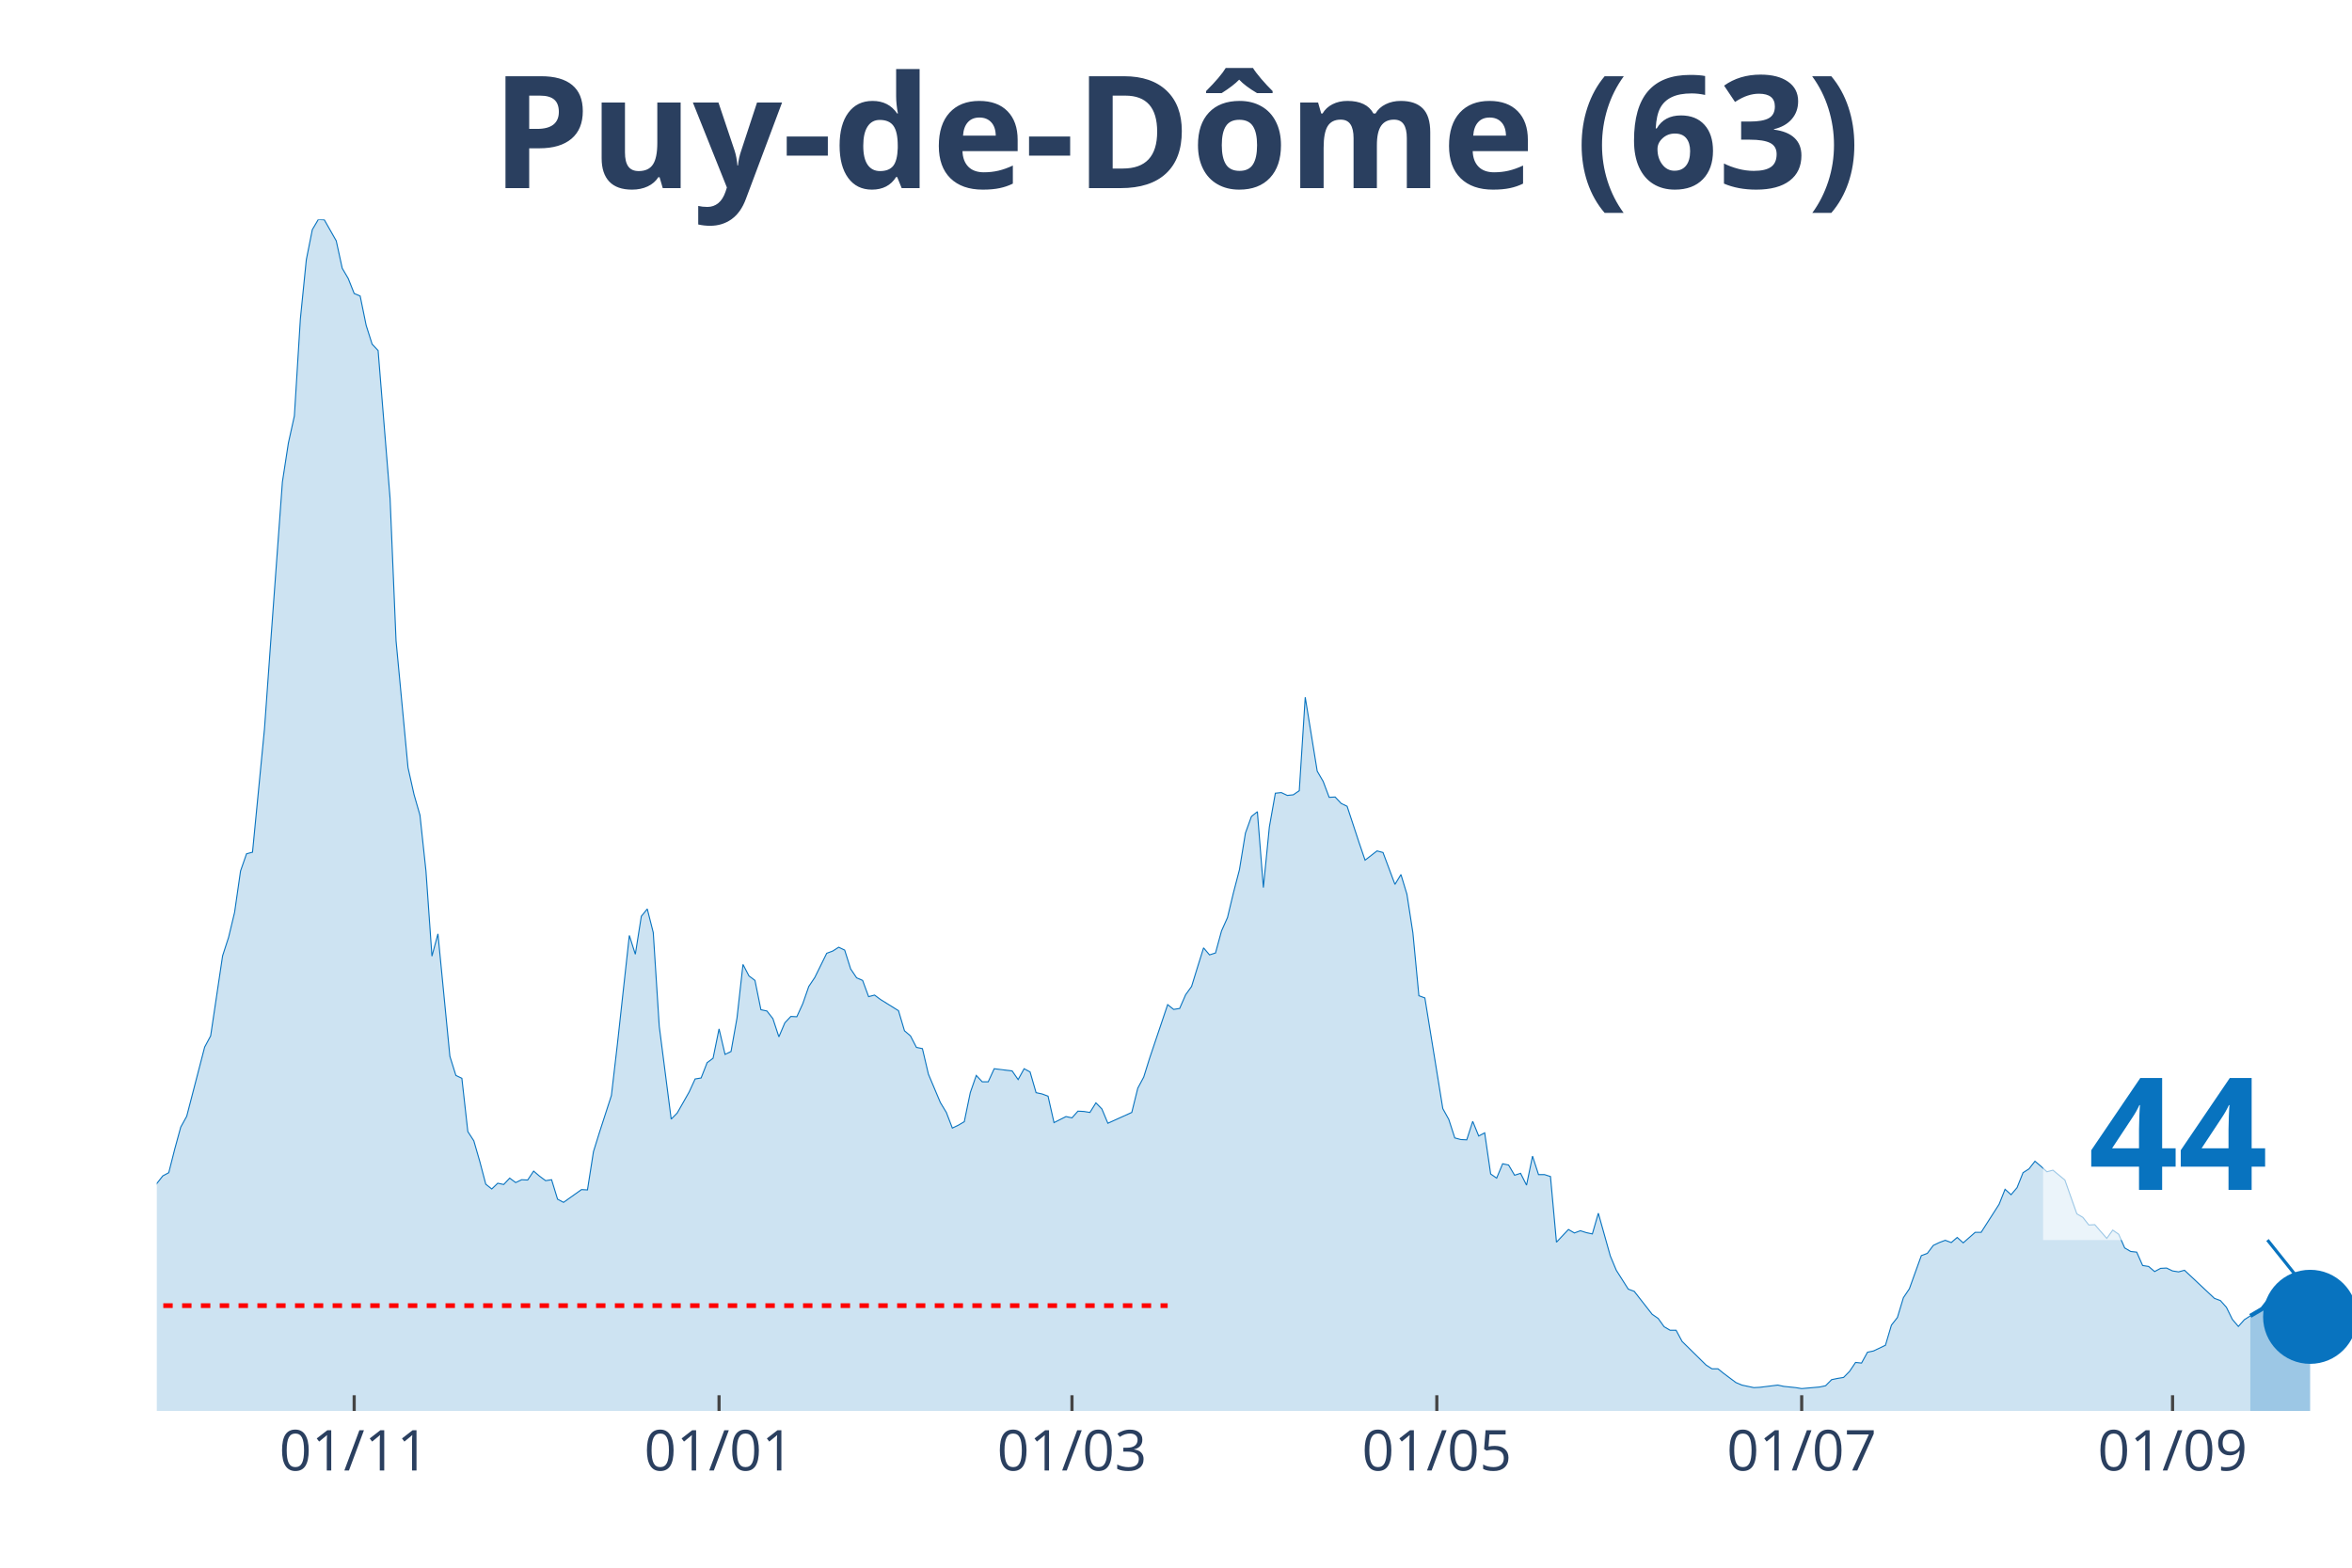
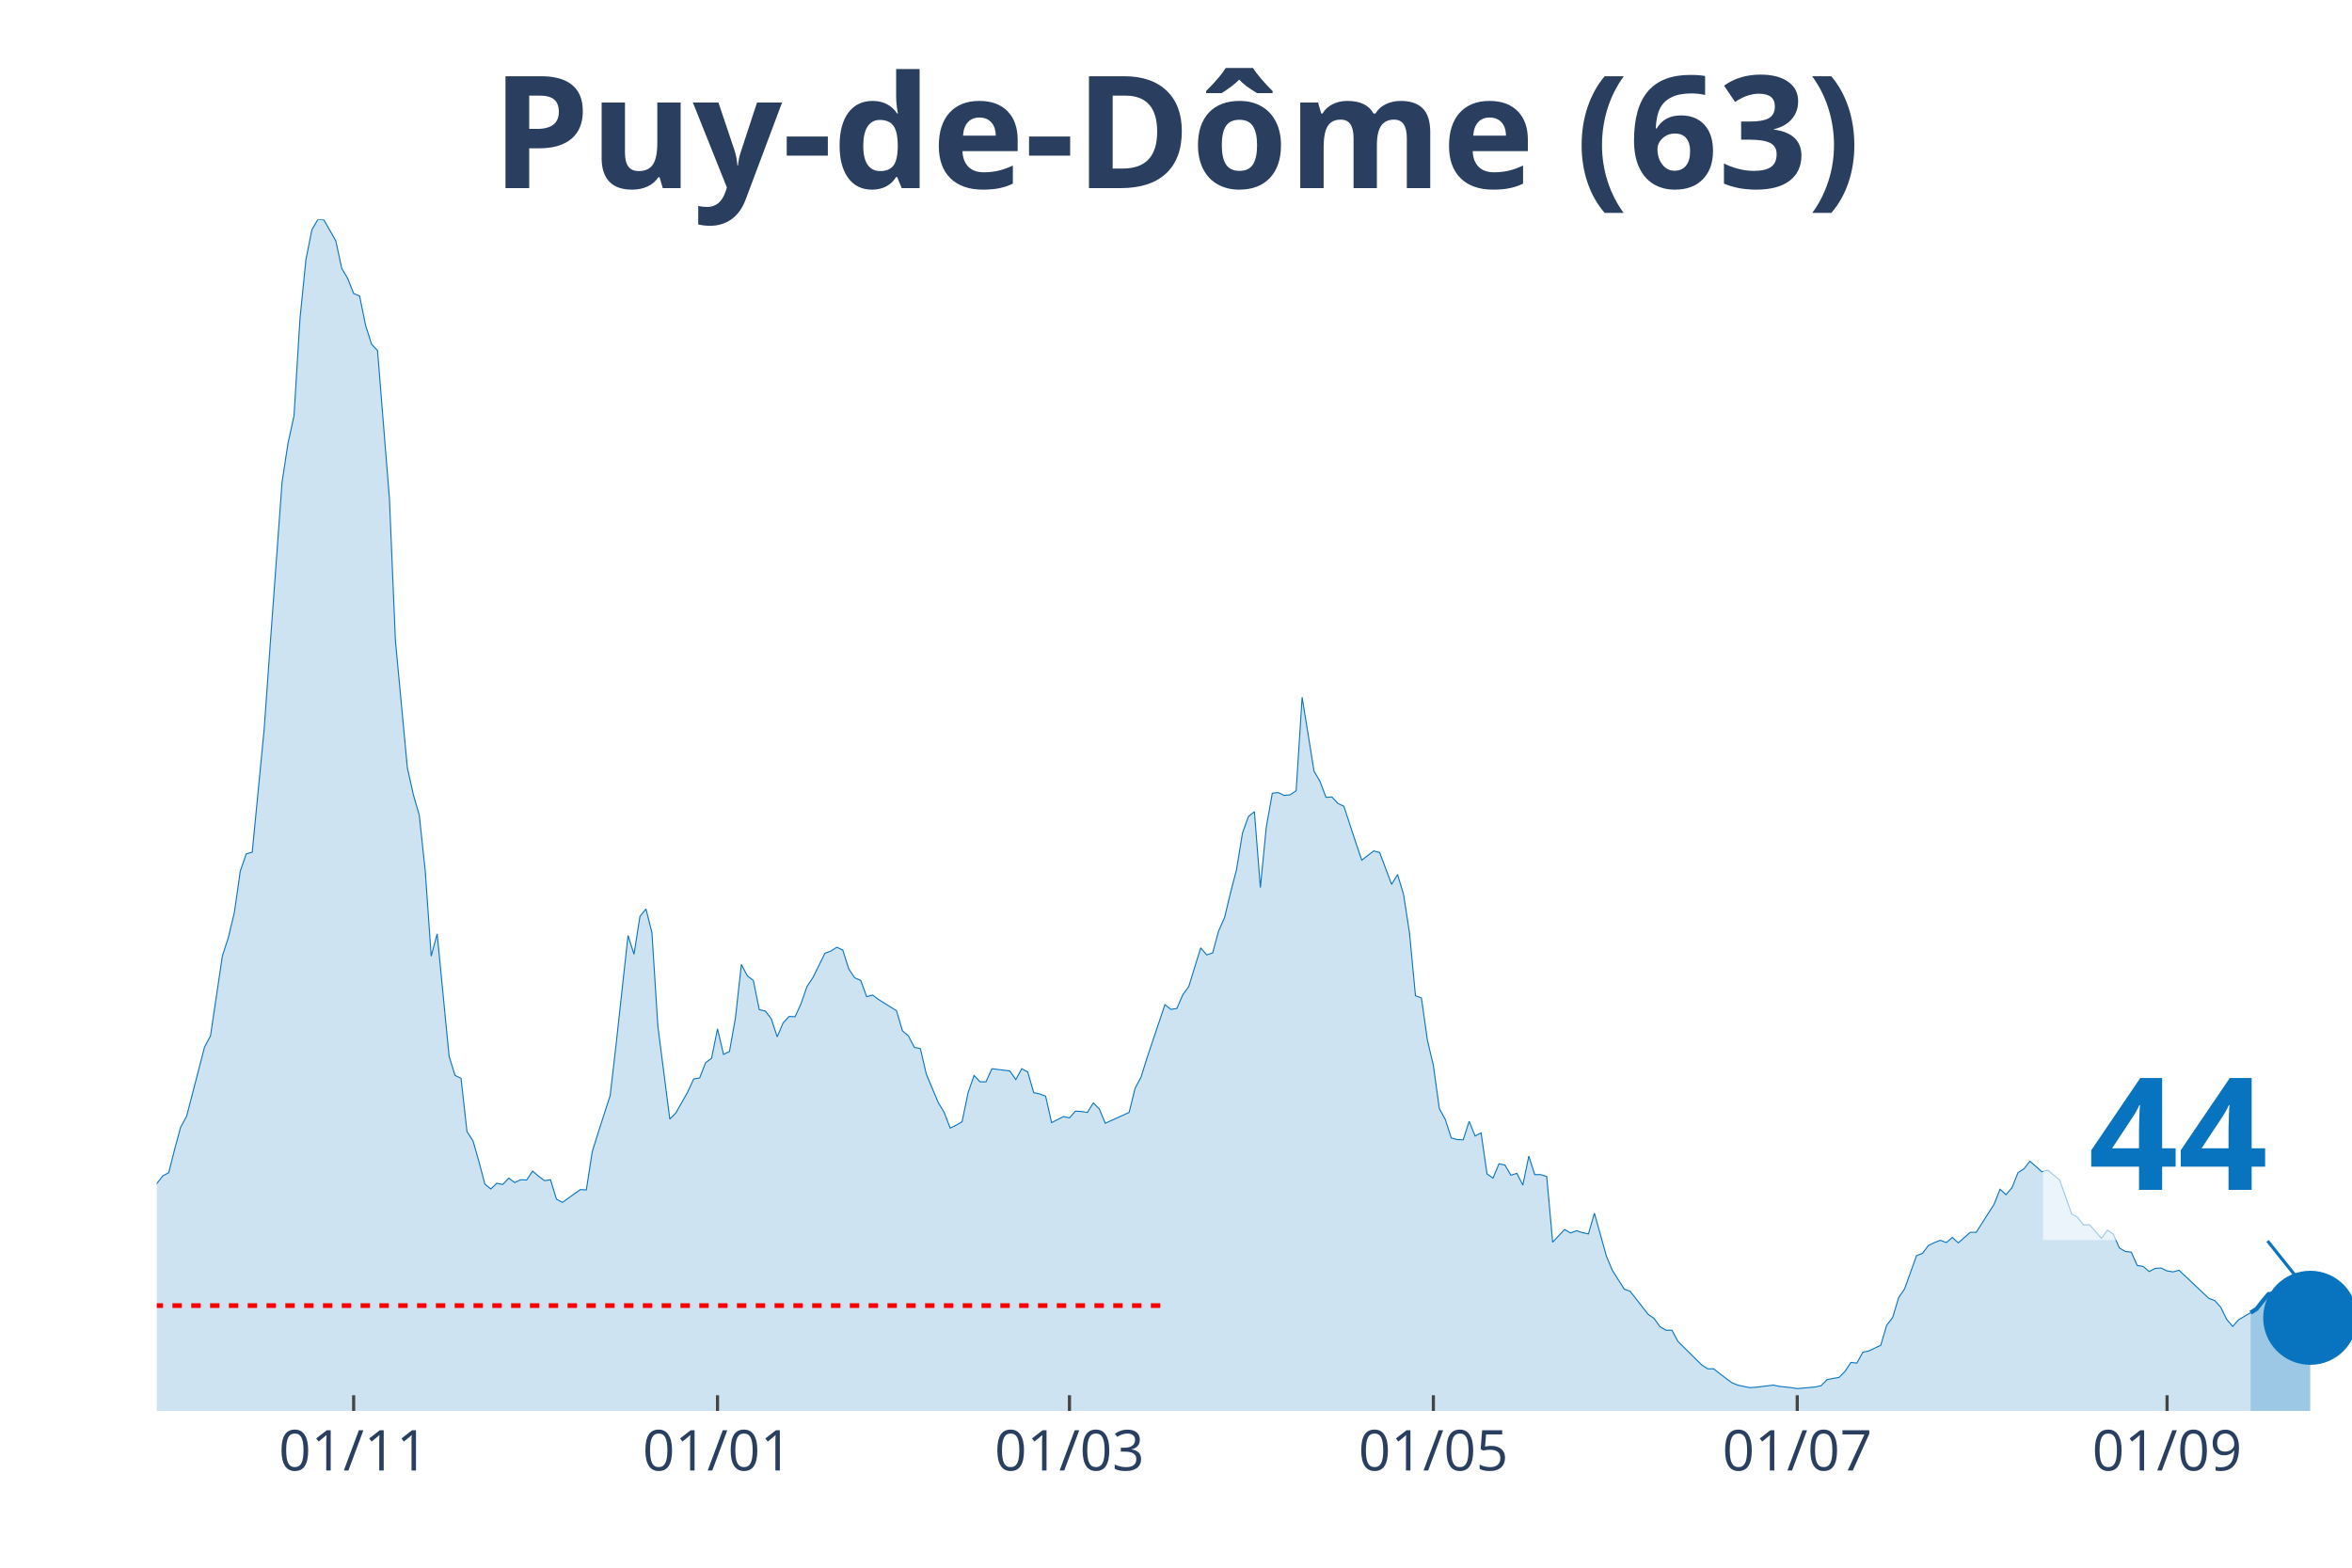
<svg xmlns="http://www.w3.org/2000/svg" class="main-svg" width="1125" height="750" style="" viewBox="0 0 750 500">
  <rect x="0" y="0" width="750" height="500" style="fill: rgb(0, 0, 0); fill-opacity: 0;" />
-   <defs id="defs-f64351">
+   <defs id="defs-160da5">
    <g class="clips">
-       <clipPath id="clipf64351xyplot" class="plotclip">
+       <clipPath id="clip160da5xyplot" class="plotclip">
        <rect width="700" height="380" />
      </clipPath>
-       <clipPath class="axesclip" id="clipf64351x">
+       <clipPath class="axesclip" id="clip160da5x">
        <rect x="50" y="0" width="700" height="500" />
      </clipPath>
-       <clipPath class="axesclip" id="clipf64351y">
+       <clipPath class="axesclip" id="clip160da5y">
        <rect x="0" y="70" width="750" height="380" />
      </clipPath>
-       <clipPath class="axesclip" id="clipf64351xy">
+       <clipPath class="axesclip" id="clip160da5xy">
        <rect x="50" y="70" width="700" height="380" />
      </clipPath>
    </g>
    <g class="gradients" />
  </defs>
  <g class="bglayer">
    <rect class="bg" x="50" y="70" width="700" height="380" style="fill: rgb(0, 0, 0); fill-opacity: 0; stroke-width: 0;" />
  </g>
  <g class="layer-below">
    <g class="imagelayer" />
    <g class="shapelayer" />
  </g>
  <g class="cartesianlayer">
    <g class="subplot xy">
      <g class="layer-subplot">
        <g class="shapelayer" />
        <g class="imagelayer" />
      </g>
      <g class="gridlayer">
        <g class="x">
-           <path class="xgrid crisp" transform="translate(112.94,0)" d="M0,70v380" style="stroke: rgb(255, 255, 255); stroke-opacity: 1; stroke-width: 1px;" />
-           <path class="xgrid crisp" transform="translate(229.29,0)" d="M0,70v380" style="stroke: rgb(255, 255, 255); stroke-opacity: 1; stroke-width: 1px;" />
-           <path class="xgrid crisp" transform="translate(341.83,0)" d="M0,70v380" style="stroke: rgb(255, 255, 255); stroke-opacity: 1; stroke-width: 1px;" />
-           <path class="xgrid crisp" transform="translate(458.17,0)" d="M0,70v380" style="stroke: rgb(255, 255, 255); stroke-opacity: 1; stroke-width: 1px;" />
-           <path class="xgrid crisp" transform="translate(574.52,0)" d="M0,70v380" style="stroke: rgb(255, 255, 255); stroke-opacity: 1; stroke-width: 1px;" />
-           <path class="xgrid crisp" transform="translate(692.78,0)" d="M0,70v380" style="stroke: rgb(255, 255, 255); stroke-opacity: 1; stroke-width: 1px;" />
+           <path class="xgrid crisp" transform="translate(112.77,0)" d="M0,70v380" style="stroke: rgb(255, 255, 255); stroke-opacity: 1; stroke-width: 1px;" />
+           <path class="xgrid crisp" transform="translate(228.8,0)" d="M0,70v380" style="stroke: rgb(255, 255, 255); stroke-opacity: 1; stroke-width: 1px;" />
+           <path class="xgrid crisp" transform="translate(341.03,0)" d="M0,70v380" style="stroke: rgb(255, 255, 255); stroke-opacity: 1; stroke-width: 1px;" />
+           <path class="xgrid crisp" transform="translate(457.07,0)" d="M0,70v380" style="stroke: rgb(255, 255, 255); stroke-opacity: 1; stroke-width: 1px;" />
+           <path class="xgrid crisp" transform="translate(573.1,0)" d="M0,70v380" style="stroke: rgb(255, 255, 255); stroke-opacity: 1; stroke-width: 1px;" />
+           <path class="xgrid crisp" transform="translate(691.03,0)" d="M0,70v380" style="stroke: rgb(255, 255, 255); stroke-opacity: 1; stroke-width: 1px;" />
        </g>
        <g class="y" />
      </g>
      <g class="zerolinelayer" />
      <path class="xlines-below" />
      <path class="ylines-below" />
      <g class="overlines-below" />
      <g class="xaxislayer-below" />
      <g class="yaxislayer-below" />
      <g class="overaxes-below" />
-       <g class="plot" transform="translate(50, 70)" clip-path="url('#clipf64351xyplot')">
+       <g class="plot" transform="translate(50, 70)" clip-path="url('#clip160da5xyplot')">
        <g class="scatterlayer mlayer">
-           <g class="trace scatter trace86cba5" style="stroke-miterlimit: 2;">
+           <g class="trace scatter trace35fbc9" style="stroke-miterlimit: 2;">
            <g class="fills">
              <g>
-                 <path class="js-fill" d="M667.57,380L-259.4,380L-259.4,378.68L-221.25,379.9L-219.35,379.69L-167.85,379.19L-165.94,379.59L-116.35,377.97L-114.44,376.64L-103,374.71L-101.09,375.63L-89.65,375.02L-87.74,372.68L-80.11,366.17L-78.2,365.66L-72.48,364.95L-70.57,363.73L-66.76,356.61L-64.85,355.28L-61.04,354.27L-59.13,349.49L-53.41,342.57L-51.5,341.25L-43.87,332.7L-41.96,334.43L-40.05,331.69L-38.15,331.28L-36.24,332.3L-34.33,327.72L-30.52,331.18L-28.61,330.97L-24.8,331.58L-22.89,330.57L-20.98,333.52L-19.07,333.21L-17.17,331.08L-15.26,327.21L-11.44,326.4L-9.54,325.89L-7.63,323.55L-5.72,319.07L-3.81,313.48L-1.91,311.95L0,307.48L1.91,305.04L3.81,304.02L5.72,296.49L7.63,289.48L9.54,286.02L15.26,263.95L17.17,260.39L20.98,234.86L22.89,228.96L24.8,221.02L26.7,207.8L28.61,202.31L30.52,201.8L34.33,162.54L36.24,135.89L40.05,83.71L41.96,71.3L43.87,62.66L45.78,31.73L47.68,12.82L49.59,3.25L51.5,0L53.41,0.1L57.22,6.81L59.13,15.56L61.04,18.82L62.94,23.6L64.85,24.41L66.76,33.77L68.66,39.77L70.57,41.8L74.39,89L76.29,134.36L80.11,174.84L82.02,183.39L83.92,190L85.83,207.8L87.74,234.96L89.65,227.84L93.46,266.9L95.37,273L97.28,273.91L99.18,290.9L101.09,293.85L103,300.46L104.9,307.68L106.81,309.21L108.72,307.38L110.63,307.78L112.53,305.75L114.44,307.17L116.35,306.26L118.26,306.36L120.16,303.51L122.07,305.14L123.98,306.56L125.89,306.26L127.79,312.46L129.7,313.48L135.42,309.41L137.33,309.51L139.24,297.31L141.14,291.2L144.96,279.41L146.87,263.03L150.68,228.35L152.59,234.35L154.5,222.24L156.4,219.9L158.31,227.43L160.22,257.33L164.03,286.93L165.94,285L169.75,278.29L171.66,274.12L173.57,273.81L175.48,268.93L177.38,267.51L179.29,258.15L181.2,266.28L183.11,265.37L185.01,254.69L186.92,237.6L188.83,241.26L190.74,242.69L192.64,252.04L194.55,252.45L196.46,254.89L198.37,260.69L200.27,256.22L202.18,254.18L204.09,254.28L205.99,250.11L207.9,244.62L209.81,241.77L213.62,234.04L215.53,233.33L217.44,232.11L219.35,233.02L221.25,239.03L223.16,241.87L225.07,242.69L226.98,247.87L228.88,247.37L230.79,248.79L236.51,252.35L238.42,258.76L240.33,260.39L242.23,264.05L244.14,264.45L246.05,272.59L249.86,281.64L251.77,284.8L253.68,289.78L255.59,288.87L257.49,287.75L259.4,278.49L261.31,273L263.22,275.03L265.12,275.03L267.03,270.86L272.75,271.57L274.66,274.32L276.57,270.86L278.47,271.88L280.38,278.49L282.29,278.9L284.2,279.61L286.1,288.05L289.92,286.12L291.83,286.53L293.73,284.39L295.64,284.49L297.55,284.8L299.46,281.75L301.36,283.68L303.27,288.25L310.9,284.8L312.81,277.07L314.71,273.51L316.62,267.4L322.34,250.42L324.25,251.94L326.16,251.64L328.07,247.26L329.97,244.62L331.88,238.42L333.79,232.31L335.69,234.55L337.6,233.94L339.51,226.92L341.42,222.65L343.32,214.72L345.23,207.39L347.14,195.7L349.05,190.41L350.95,188.88L352.86,213.09L354.77,193.76L356.68,182.98L358.58,182.78L360.49,183.69L362.4,183.49L364.31,182.17L366.21,152.37L370.03,175.96L371.93,179.22L373.84,184.3L375.75,184.2L377.66,186.24L379.56,187.15L383.38,198.75L385.29,204.34L389.1,201.39L391.01,201.9L394.82,212.07L396.73,208.92L398.64,215.22L400.54,227.53L402.45,247.57L404.36,248.28L410.08,283.58L411.99,287.03L413.9,292.93L415.8,293.44L417.71,293.54L419.62,287.64L421.53,292.32L423.43,291.31L425.34,304.43L427.25,305.75L429.16,301.17L431.06,301.58L432.97,304.83L434.88,304.22L436.78,307.99L438.69,298.73L440.6,304.63L442.51,304.63L444.41,305.24L446.32,326.19L450.14,322.13L452.04,323.24L453.95,322.53L455.86,323.14L457.77,323.55L459.67,316.94L463.49,330.57L465.4,335.14L469.21,341.15L471.12,341.86L476.84,349.18L478.75,350.5L480.65,353.15L482.56,354.27L484.47,354.27L486.38,357.83L494.01,365.35L495.91,366.57L497.82,366.57L499.73,368.1L503.54,370.95L505.45,371.76L509.26,372.57L511.17,372.47L516.89,371.76L518.8,372.17L522.62,372.57L524.52,372.88L530.25,372.37L532.15,371.96L534.06,370.03L535.97,369.63L537.87,369.32L539.78,367.39L541.69,364.54L543.6,364.74L545.5,361.28L547.41,360.88L551.23,359.05L553.13,352.64L555.04,350.2L556.95,343.89L558.86,341.04L560.76,335.75L562.67,330.47L564.58,329.75L566.49,327.21L568.39,326.3L570.3,325.58L572.21,326.3L574.11,324.67L576.02,326.4L579.84,323.04L581.74,323.04L587.47,314.09L589.37,309.31L591.28,311.04L593.19,308.8L595.1,304.02L597,302.8L598.91,300.36L600.82,301.99L602.72,303.72L604.63,303.21L608.45,306.36L610.35,311.75L612.26,317.14L614.17,318.26L616.08,320.7L617.98,320.6L621.8,324.97L623.71,322.33L625.61,323.65L627.52,328.02L629.43,329.14L631.34,329.35L633.24,333.62L635.15,333.92L637.06,335.55L638.96,334.53L640.87,334.43L642.78,335.35L644.69,335.65L646.59,335.14L656.13,344.1L658.04,344.81L659.95,346.94L661.85,350.81L663.76,353.05L665.67,350.91L667.57,349.69" style="fill: rgb(8, 115, 191); fill-opacity: 0.2; stroke-width: 0;" />
+                 <path class="js-fill" d="M667.66,380L-258.7,380L-258.7,378.68L-220.65,379.9L-218.75,379.69L-167.39,379.19L-165.49,379.59L-116.03,377.97L-114.13,376.64L-102.72,374.71L-100.82,375.63L-89.4,375.02L-87.5,372.68L-79.89,366.17L-77.99,365.66L-72.28,364.95L-70.38,363.73L-66.58,356.61L-64.67,355.28L-60.87,354.27L-58.97,349.49L-53.26,342.57L-51.36,341.25L-43.75,332.7L-41.85,334.43L-39.95,331.69L-38.04,331.28L-36.14,332.3L-34.24,327.72L-30.43,331.18L-28.53,330.97L-24.73,331.58L-22.83,330.57L-20.92,333.52L-19.02,333.21L-17.12,331.08L-15.22,327.21L-11.41,326.4L-9.51,325.89L-7.61,323.55L-5.71,319.07L-3.8,313.48L-1.9,311.95L0,307.48L1.9,305.04L3.8,304.02L5.71,296.49L7.61,289.48L9.51,286.02L15.22,263.95L17.12,260.39L20.92,234.86L22.83,228.96L24.73,221.02L26.63,207.8L28.53,202.31L30.43,201.8L34.24,162.54L36.14,135.89L39.95,83.71L41.85,71.3L43.75,62.66L45.65,31.73L47.55,12.82L49.46,3.25L51.36,0L53.26,0.1L57.07,6.81L58.97,15.56L60.87,18.82L62.77,23.6L64.67,24.41L66.58,33.77L68.48,39.77L70.38,41.8L74.18,89L76.09,134.36L79.89,174.84L81.79,183.39L83.7,190L85.6,207.8L87.5,234.96L89.4,227.84L93.21,266.9L95.11,273L97.01,273.91L98.91,290.9L100.82,293.85L102.72,300.46L104.62,307.68L106.52,309.21L108.42,307.38L110.33,307.78L112.23,305.75L114.13,307.17L116.03,306.26L117.93,306.36L119.84,303.51L121.74,305.14L123.64,306.56L125.54,306.26L127.45,312.46L129.35,313.48L135.05,309.41L136.96,309.51L138.86,297.31L140.76,291.2L144.57,279.41L146.47,263.03L150.27,228.35L152.17,234.35L154.08,222.24L155.98,219.9L157.88,227.43L159.78,257.33L163.59,286.93L165.49,285L169.29,278.29L171.2,274.12L173.1,273.81L175,268.93L176.9,267.51L178.8,258.15L180.71,266.28L182.61,265.37L184.51,254.69L186.41,237.6L188.32,241.26L190.22,242.69L192.12,252.04L194.02,252.45L195.92,254.89L197.83,260.69L199.73,256.22L201.63,254.18L203.53,254.28L205.43,250.11L207.34,244.62L209.24,241.77L213.04,234.04L214.95,233.33L216.85,232.11L218.75,233.02L220.65,239.03L222.55,241.87L224.46,242.69L226.36,247.87L228.26,247.37L230.16,248.79L235.87,252.35L237.77,258.76L239.67,260.39L241.58,264.05L243.48,264.45L245.38,272.59L249.18,281.64L251.09,284.8L252.99,289.78L254.89,288.87L256.79,287.75L258.7,278.49L260.6,273L262.5,275.03L264.4,275.03L266.3,270.86L272.01,271.57L273.91,274.32L275.82,270.86L277.72,271.88L279.62,278.49L281.52,278.9L283.42,279.61L285.33,288.05L289.13,286.12L291.03,286.53L292.93,284.39L294.84,284.49L296.74,284.8L298.64,281.75L300.54,283.68L302.45,288.25L310.05,284.8L311.96,277.07L313.86,273.51L315.76,267.4L321.47,250.42L323.37,251.94L325.27,251.64L327.17,247.26L329.08,244.62L330.98,238.42L332.88,232.31L334.78,234.55L336.68,233.94L338.59,226.92L340.49,222.65L342.39,214.72L344.29,207.39L346.2,195.7L348.1,190.41L350,188.88L351.9,213.09L353.8,193.76L355.71,182.98L357.61,182.78L359.51,183.69L361.41,183.49L363.32,182.17L365.22,152.37L369.02,175.96L370.92,179.22L372.83,184.3L374.73,184.2L376.63,186.24L378.53,187.15L382.34,198.75L384.24,204.34L388.04,201.39L389.95,201.9L393.75,212.07L395.65,208.92L397.55,215.22L399.46,227.53L401.36,247.57L403.26,248.28L405.16,261.71L407.07,269.84L408.97,283.58L410.87,287.03L412.77,292.93L414.67,293.44L416.58,293.54L418.48,287.64L420.38,292.32L422.28,291.31L424.18,304.43L426.09,305.75L427.99,301.17L429.89,301.58L431.79,304.83L433.7,304.22L435.6,307.99L437.5,298.73L439.4,304.63L441.3,304.63L443.21,305.24L445.11,326.19L448.91,322.13L450.82,323.24L452.72,322.53L454.62,323.14L456.52,323.55L458.42,316.94L462.23,330.57L464.13,335.14L467.93,341.15L469.84,341.86L475.54,349.18L477.45,350.5L479.35,353.15L481.25,354.27L483.15,354.27L485.05,357.83L492.66,365.35L494.57,366.57L496.47,366.57L498.37,368.1L502.17,370.95L504.08,371.76L507.88,372.57L509.78,372.47L515.49,371.76L517.39,372.17L521.2,372.57L523.1,372.88L528.8,372.37L530.71,371.96L532.61,370.03L534.51,369.63L536.41,369.32L538.32,367.39L540.22,364.54L542.12,364.74L544.02,361.28L545.92,360.88L549.73,359.05L551.63,352.64L553.53,350.2L555.43,343.89L557.34,341.04L559.24,335.75L561.14,330.47L563.04,329.75L564.95,327.21L566.85,326.3L568.75,325.58L570.65,326.3L572.55,324.67L574.46,326.4L578.26,323.04L580.16,323.04L585.87,314.09L587.77,309.31L589.67,311.04L591.58,308.8L593.48,304.02L595.38,302.8L597.28,300.36L599.18,301.99L601.09,303.72L602.99,303.21L606.79,306.36L608.7,311.75L610.6,317.14L612.5,318.26L614.4,320.7L616.3,320.6L620.11,324.97L622.01,322.33L623.91,323.65L625.82,328.02L627.72,329.14L629.62,329.35L631.52,333.62L633.42,333.92L635.33,335.55L637.23,334.53L639.13,334.43L641.03,335.35L642.93,335.65L644.84,335.14L654.35,344.1L656.25,344.81L658.15,346.94L660.05,350.81L661.96,353.05L663.86,350.91L667.66,348.67" style="fill: rgb(8, 115, 191); fill-opacity: 0.2; stroke-width: 0;" />
              </g>
            </g>
            <g class="errorbars" />
            <g class="lines">
-               <path class="js-line" d="M-259.4,378.68L-221.25,379.9L-219.35,379.69L-167.85,379.19L-165.94,379.59L-116.35,377.97L-114.44,376.64L-103,374.71L-101.09,375.63L-89.65,375.02L-87.74,372.68L-80.11,366.17L-78.2,365.66L-72.48,364.95L-70.57,363.73L-66.76,356.61L-64.85,355.28L-61.04,354.27L-59.13,349.49L-53.41,342.57L-51.5,341.25L-43.87,332.7L-41.96,334.43L-40.05,331.69L-38.15,331.28L-36.24,332.3L-34.33,327.72L-30.52,331.18L-28.61,330.97L-24.8,331.58L-22.89,330.57L-20.98,333.52L-19.07,333.21L-17.17,331.08L-15.26,327.21L-11.44,326.4L-9.54,325.89L-7.63,323.55L-5.72,319.07L-3.81,313.48L-1.91,311.95L0,307.48L1.91,305.04L3.81,304.02L5.72,296.49L7.63,289.48L9.54,286.02L15.26,263.95L17.17,260.39L20.98,234.86L22.89,228.96L24.8,221.02L26.7,207.8L28.61,202.31L30.52,201.8L34.33,162.54L36.24,135.89L40.05,83.71L41.96,71.3L43.87,62.66L45.78,31.73L47.68,12.82L49.59,3.25L51.5,0L53.41,0.1L57.22,6.81L59.13,15.56L61.04,18.82L62.94,23.6L64.85,24.41L66.76,33.77L68.66,39.77L70.57,41.8L74.39,89L76.29,134.36L80.11,174.84L82.02,183.39L83.92,190L85.83,207.8L87.74,234.96L89.65,227.84L93.46,266.9L95.37,273L97.28,273.91L99.18,290.9L101.09,293.85L103,300.46L104.9,307.68L106.81,309.21L108.72,307.38L110.63,307.78L112.53,305.75L114.44,307.17L116.35,306.26L118.26,306.36L120.16,303.51L122.07,305.14L123.98,306.56L125.89,306.26L127.79,312.46L129.7,313.48L135.42,309.41L137.33,309.51L139.24,297.31L141.14,291.2L144.96,279.41L146.87,263.03L150.68,228.35L152.59,234.35L154.5,222.24L156.4,219.9L158.31,227.43L160.22,257.33L164.03,286.93L165.94,285L169.75,278.29L171.66,274.12L173.57,273.81L175.48,268.93L177.38,267.51L179.29,258.15L181.2,266.28L183.11,265.37L185.01,254.69L186.92,237.6L188.83,241.26L190.74,242.69L192.64,252.04L194.55,252.45L196.46,254.89L198.37,260.69L200.27,256.22L202.18,254.18L204.09,254.28L205.99,250.11L207.9,244.62L209.81,241.77L213.62,234.04L215.53,233.33L217.44,232.11L219.35,233.02L221.25,239.03L223.16,241.87L225.07,242.69L226.98,247.87L228.88,247.37L230.79,248.79L236.51,252.35L238.42,258.76L240.33,260.39L242.23,264.05L244.14,264.45L246.05,272.59L249.86,281.64L251.77,284.8L253.68,289.78L255.59,288.87L257.49,287.75L259.4,278.49L261.31,273L263.22,275.03L265.12,275.03L267.03,270.86L272.75,271.57L274.66,274.32L276.57,270.86L278.47,271.88L280.38,278.49L282.29,278.9L284.2,279.61L286.1,288.05L289.92,286.12L291.83,286.53L293.73,284.39L295.64,284.49L297.55,284.8L299.46,281.75L301.36,283.68L303.27,288.25L310.9,284.8L312.81,277.07L314.71,273.51L316.62,267.4L322.34,250.42L324.25,251.94L326.16,251.64L328.07,247.26L329.97,244.62L331.88,238.42L333.79,232.31L335.69,234.55L337.6,233.94L339.51,226.92L341.42,222.65L343.32,214.72L345.23,207.39L347.14,195.7L349.05,190.41L350.95,188.88L352.86,213.09L354.77,193.76L356.68,182.98L358.58,182.78L360.49,183.69L362.4,183.49L364.31,182.17L366.21,152.37L370.03,175.96L371.93,179.22L373.84,184.3L375.75,184.2L377.66,186.24L379.56,187.15L383.38,198.75L385.29,204.34L389.1,201.39L391.01,201.9L394.82,212.07L396.73,208.92L398.64,215.22L400.54,227.53L402.45,247.57L404.36,248.28L410.08,283.58L411.99,287.03L413.9,292.93L415.8,293.44L417.71,293.54L419.62,287.64L421.53,292.32L423.43,291.31L425.34,304.43L427.25,305.75L429.16,301.17L431.06,301.58L432.97,304.83L434.88,304.22L436.78,307.99L438.69,298.73L440.6,304.63L442.51,304.63L444.41,305.24L446.32,326.19L450.14,322.13L452.04,323.24L453.95,322.53L455.86,323.14L457.77,323.55L459.67,316.94L463.49,330.57L465.4,335.14L469.21,341.15L471.12,341.86L476.84,349.18L478.75,350.5L480.65,353.15L482.56,354.27L484.47,354.27L486.38,357.83L494.01,365.35L495.91,366.57L497.82,366.57L499.73,368.1L503.54,370.95L505.45,371.76L509.26,372.57L511.17,372.47L516.89,371.76L518.8,372.17L522.62,372.57L524.52,372.88L530.25,372.37L532.15,371.96L534.06,370.03L535.97,369.63L537.87,369.32L539.78,367.39L541.69,364.54L543.6,364.74L545.5,361.28L547.41,360.88L551.23,359.05L553.13,352.64L555.04,350.2L556.95,343.89L558.86,341.04L560.76,335.75L562.67,330.47L564.58,329.75L566.49,327.21L568.39,326.3L570.3,325.58L572.21,326.3L574.11,324.67L576.02,326.4L579.84,323.04L581.74,323.04L587.47,314.09L589.37,309.31L591.28,311.04L593.19,308.8L595.1,304.02L597,302.8L598.91,300.36L600.82,301.99L602.72,303.72L604.63,303.21L608.45,306.36L610.35,311.75L612.26,317.14L614.17,318.26L616.08,320.7L617.98,320.6L621.8,324.97L623.71,322.33L625.61,323.65L627.52,328.02L629.43,329.14L631.34,329.35L633.24,333.62L635.15,333.92L637.06,335.55L638.96,334.53L640.87,334.43L642.78,335.35L644.69,335.65L646.59,335.14L656.13,344.1L658.04,344.81L659.95,346.94L661.85,350.81L663.76,353.05L665.67,350.91L667.57,349.69" style="vector-effect: non-scaling-stroke; fill: none; stroke: rgb(8, 115, 191); stroke-opacity: 1; stroke-width: 0.5px; opacity: 1;" />
+               <path class="js-line" d="M-258.7,378.68L-220.65,379.9L-218.75,379.69L-167.39,379.19L-165.49,379.59L-116.03,377.97L-114.13,376.64L-102.72,374.71L-100.82,375.63L-89.4,375.02L-87.5,372.68L-79.89,366.17L-77.99,365.66L-72.28,364.95L-70.38,363.73L-66.58,356.61L-64.67,355.28L-60.87,354.27L-58.97,349.49L-53.26,342.57L-51.36,341.25L-43.75,332.7L-41.85,334.43L-39.95,331.69L-38.04,331.28L-36.14,332.3L-34.24,327.72L-30.43,331.18L-28.53,330.97L-24.73,331.58L-22.83,330.57L-20.92,333.52L-19.02,333.21L-17.12,331.08L-15.22,327.21L-11.41,326.4L-9.51,325.89L-7.61,323.55L-5.71,319.07L-3.8,313.48L-1.9,311.95L0,307.48L1.9,305.04L3.8,304.02L5.71,296.49L7.61,289.48L9.51,286.02L15.22,263.95L17.12,260.39L20.92,234.86L22.83,228.96L24.73,221.02L26.63,207.8L28.53,202.31L30.43,201.8L34.24,162.54L36.14,135.89L39.95,83.71L41.85,71.3L43.75,62.66L45.65,31.73L47.55,12.82L49.46,3.25L51.36,0L53.26,0.1L57.07,6.81L58.97,15.56L60.87,18.82L62.77,23.6L64.67,24.41L66.58,33.77L68.48,39.77L70.38,41.8L74.18,89L76.09,134.36L79.89,174.84L81.79,183.39L83.7,190L85.6,207.8L87.5,234.96L89.4,227.84L93.21,266.9L95.11,273L97.01,273.91L98.91,290.9L100.82,293.85L102.72,300.46L104.62,307.68L106.52,309.21L108.42,307.38L110.33,307.78L112.23,305.75L114.13,307.17L116.03,306.26L117.93,306.36L119.84,303.51L121.74,305.14L123.64,306.56L125.54,306.26L127.45,312.46L129.35,313.48L135.05,309.41L136.96,309.51L138.86,297.31L140.76,291.2L144.57,279.41L146.47,263.03L150.27,228.35L152.17,234.35L154.08,222.24L155.98,219.9L157.88,227.43L159.78,257.33L163.59,286.93L165.49,285L169.29,278.29L171.2,274.12L173.1,273.81L175,268.93L176.9,267.51L178.8,258.15L180.71,266.28L182.61,265.37L184.51,254.69L186.41,237.6L188.32,241.26L190.22,242.69L192.12,252.04L194.02,252.45L195.92,254.89L197.83,260.69L199.73,256.22L201.63,254.18L203.53,254.28L205.43,250.11L207.34,244.62L209.24,241.77L213.04,234.04L214.95,233.33L216.85,232.11L218.75,233.02L220.65,239.03L222.55,241.87L224.46,242.69L226.36,247.87L228.26,247.37L230.16,248.79L235.87,252.35L237.77,258.76L239.67,260.39L241.58,264.05L243.48,264.45L245.38,272.59L249.18,281.64L251.09,284.8L252.99,289.78L254.89,288.87L256.79,287.75L258.7,278.49L260.6,273L262.5,275.03L264.4,275.03L266.3,270.86L272.01,271.57L273.91,274.32L275.82,270.86L277.72,271.88L279.62,278.49L281.52,278.9L283.42,279.61L285.33,288.05L289.13,286.12L291.03,286.53L292.93,284.39L294.84,284.49L296.74,284.8L298.64,281.75L300.54,283.68L302.45,288.25L310.05,284.8L311.96,277.07L313.86,273.51L315.76,267.4L321.47,250.42L323.37,251.94L325.27,251.64L327.17,247.26L329.08,244.62L330.98,238.42L332.88,232.31L334.78,234.55L336.68,233.94L338.59,226.92L340.49,222.65L342.39,214.72L344.29,207.39L346.2,195.7L348.1,190.41L350,188.88L351.9,213.09L353.8,193.76L355.71,182.98L357.61,182.78L359.51,183.69L361.41,183.49L363.32,182.17L365.22,152.37L369.02,175.96L370.92,179.22L372.83,184.3L374.73,184.2L376.63,186.24L378.53,187.15L382.34,198.75L384.24,204.34L388.04,201.39L389.95,201.9L393.75,212.07L395.65,208.92L397.55,215.22L399.46,227.53L401.36,247.57L403.26,248.28L405.16,261.71L407.07,269.84L408.97,283.58L410.87,287.03L412.77,292.93L414.67,293.44L416.58,293.54L418.48,287.64L420.38,292.32L422.28,291.31L424.18,304.43L426.09,305.75L427.99,301.17L429.89,301.58L431.79,304.83L433.7,304.22L435.6,307.99L437.5,298.73L439.4,304.63L441.3,304.63L443.21,305.24L445.11,326.19L448.91,322.13L450.82,323.24L452.72,322.53L454.62,323.14L456.52,323.55L458.42,316.94L462.23,330.57L464.13,335.14L467.93,341.15L469.84,341.86L475.54,349.18L477.45,350.5L479.35,353.15L481.25,354.27L483.15,354.27L485.05,357.83L492.66,365.35L494.57,366.57L496.47,366.57L498.37,368.1L502.17,370.95L504.08,371.76L507.88,372.57L509.78,372.47L515.49,371.76L517.39,372.17L521.2,372.57L523.1,372.88L528.8,372.37L530.71,371.96L532.61,370.03L534.51,369.63L536.41,369.32L538.32,367.39L540.22,364.54L542.12,364.74L544.02,361.28L545.92,360.88L549.73,359.05L551.63,352.64L553.53,350.2L555.43,343.89L557.34,341.04L559.24,335.75L561.14,330.47L563.04,329.75L564.95,327.21L566.85,326.3L568.75,325.58L570.65,326.3L572.55,324.67L574.46,326.4L578.26,323.04L580.16,323.04L585.87,314.09L587.77,309.31L589.67,311.04L591.58,308.8L593.48,304.02L595.38,302.8L597.28,300.36L599.18,301.99L601.09,303.72L602.99,303.21L606.79,306.36L608.7,311.75L610.6,317.14L612.5,318.26L614.4,320.7L616.3,320.6L620.11,324.97L622.01,322.33L623.91,323.65L625.82,328.02L627.72,329.14L629.62,329.35L631.52,333.62L633.42,333.92L635.33,335.55L637.23,334.53L639.13,334.43L641.03,335.35L642.93,335.65L644.84,335.14L654.35,344.1L656.25,344.81L658.15,346.94L660.05,350.81L661.96,353.05L663.86,350.91L667.66,348.67" style="vector-effect: non-scaling-stroke; fill: none; stroke: rgb(8, 115, 191); stroke-opacity: 1; stroke-width: 0.5px; opacity: 1;" />
            </g>
            <g class="points" />
            <g class="text" />
          </g>
-           <g class="trace scatter tracebd788a" style="stroke-miterlimit: 2;">
+           <g class="trace scatter traceab2c7e" style="stroke-miterlimit: 2;">
            <g class="fills">
              <g>
-                 <path class="js-fill" d="M686.65,380L667.57,380L667.57,349.69L671.39,347.45L673.3,345.01L675.2,342.77L677.11,342.47L679.02,344.6L680.93,344.2L682.83,343.79L684.74,344.91L686.65,349.99" style="fill: rgb(8, 115, 191); fill-opacity: 0.4; stroke-width: 0;" />
+                 <path class="js-fill" d="M686.68,380L667.66,380L667.66,348.67L669.57,347.45L671.47,345.01L673.37,342.77L675.27,342.47L677.17,344.6L679.08,344.2L680.98,343.79L682.88,344.91L684.78,349.99L686.68,350.3" style="fill: rgb(8, 115, 191); fill-opacity: 0.4; stroke-width: 0;" />
              </g>
            </g>
            <g class="errorbars" />
            <g class="lines">
-               <path class="js-line" d="M667.57,349.69L671.39,347.45L673.3,345.01L675.2,342.77L677.11,342.47L679.02,344.6L680.93,344.2L682.83,343.79L684.74,344.91L686.65,349.99" style="vector-effect: non-scaling-stroke; fill: none; stroke: rgb(8, 115, 191); stroke-opacity: 1; stroke-width: 2px; opacity: 1;" />
+               <path class="js-line" d="M667.66,348.67L669.57,347.45L671.47,345.01L673.37,342.77L675.27,342.47L677.17,344.6L679.08,344.2L680.98,343.79L682.88,344.91L684.78,349.99L686.68,350.3" style="vector-effect: non-scaling-stroke; fill: none; stroke: rgb(8, 115, 191); stroke-opacity: 1; stroke-width: 2px; opacity: 1;" />
            </g>
            <g class="points" />
            <g class="text" />
          </g>
-           <g class="trace scatter trace547066" style="stroke-miterlimit: 2; opacity: 1;">
+           <g class="trace scatter traced111b3" style="stroke-miterlimit: 2; opacity: 1;">
            <g class="fills" />
            <g class="errorbars" />
            <g class="lines" />
            <g class="points">
-               <path class="point" transform="translate(686.65,349.99)" d="M15,0A15,15 0 1,1 0,-15A15,15 0 0,1 15,0Z" style="opacity: 1; stroke-width: 0px; fill: rgb(8, 115, 191); fill-opacity: 1;" />
+               <path class="point" transform="translate(686.68,350.3)" d="M15,0A15,15 0 1,1 0,-15A15,15 0 0,1 15,0Z" style="opacity: 1; stroke-width: 0px; fill: rgb(8, 115, 191); fill-opacity: 1;" />
            </g>
            <g class="text" />
          </g>
        </g>
      </g>
      <g class="overplot" />
      <path class="xlines-above crisp" style="fill: none; stroke-width: 1px; stroke: rgb(0, 0, 0); stroke-opacity: 0;" d="" />
      <path class="ylines-above crisp" style="fill: none;" d="M0,0" />
      <g class="overlines-above" />
      <g class="xaxislayer-above">
-         <path class="xtick ticks crisp" d="M0,450v-5" transform="translate(112.94,0)" style="stroke: rgb(68, 68, 68); stroke-opacity: 1; stroke-width: 1px;" />
-         <path class="xtick ticks crisp" d="M0,450v-5" transform="translate(229.29,0)" style="stroke: rgb(68, 68, 68); stroke-opacity: 1; stroke-width: 1px;" />
-         <path class="xtick ticks crisp" d="M0,450v-5" transform="translate(341.83,0)" style="stroke: rgb(68, 68, 68); stroke-opacity: 1; stroke-width: 1px;" />
-         <path class="xtick ticks crisp" d="M0,450v-5" transform="translate(458.17,0)" style="stroke: rgb(68, 68, 68); stroke-opacity: 1; stroke-width: 1px;" />
-         <path class="xtick ticks crisp" d="M0,450v-5" transform="translate(574.52,0)" style="stroke: rgb(68, 68, 68); stroke-opacity: 1; stroke-width: 1px;" />
-         <path class="xtick ticks crisp" d="M0,450v-5" transform="translate(692.78,0)" style="stroke: rgb(68, 68, 68); stroke-opacity: 1; stroke-width: 1px;" />
+         <path class="xtick ticks crisp" d="M0,450v-5" transform="translate(112.77,0)" style="stroke: rgb(68, 68, 68); stroke-opacity: 1; stroke-width: 1px;" />
+         <path class="xtick ticks crisp" d="M0,450v-5" transform="translate(228.8,0)" style="stroke: rgb(68, 68, 68); stroke-opacity: 1; stroke-width: 1px;" />
+         <path class="xtick ticks crisp" d="M0,450v-5" transform="translate(341.03,0)" style="stroke: rgb(68, 68, 68); stroke-opacity: 1; stroke-width: 1px;" />
+         <path class="xtick ticks crisp" d="M0,450v-5" transform="translate(457.07,0)" style="stroke: rgb(68, 68, 68); stroke-opacity: 1; stroke-width: 1px;" />
+         <path class="xtick ticks crisp" d="M0,450v-5" transform="translate(573.1,0)" style="stroke: rgb(68, 68, 68); stroke-opacity: 1; stroke-width: 1px;" />
+         <path class="xtick ticks crisp" d="M0,450v-5" transform="translate(691.03,0)" style="stroke: rgb(68, 68, 68); stroke-opacity: 1; stroke-width: 1px;" />
        <g class="xtick">
-           <text text-anchor="middle" x="0" y="469" transform="translate(112.94,0)" style="font-family: 'Open Sans', verdana, arial, sans-serif; font-size: 18px; fill: rgb(42, 63, 95); fill-opacity: 1; white-space: pre;">01/11</text>
+           <text text-anchor="middle" x="0" y="469" transform="translate(112.77,0)" style="font-family: 'Open Sans', verdana, arial, sans-serif; font-size: 18px; fill: rgb(42, 63, 95); fill-opacity: 1; white-space: pre;">01/11</text>
        </g>
        <g class="xtick">
-           <text text-anchor="middle" x="0" y="469" transform="translate(229.29,0)" style="font-family: 'Open Sans', verdana, arial, sans-serif; font-size: 18px; fill: rgb(42, 63, 95); fill-opacity: 1; white-space: pre;">01/01</text>
+           <text text-anchor="middle" x="0" y="469" transform="translate(228.8,0)" style="font-family: 'Open Sans', verdana, arial, sans-serif; font-size: 18px; fill: rgb(42, 63, 95); fill-opacity: 1; white-space: pre;">01/01</text>
        </g>
        <g class="xtick">
-           <text text-anchor="middle" x="0" y="469" transform="translate(341.83,0)" style="font-family: 'Open Sans', verdana, arial, sans-serif; font-size: 18px; fill: rgb(42, 63, 95); fill-opacity: 1; white-space: pre;">01/03</text>
+           <text text-anchor="middle" x="0" y="469" transform="translate(341.03,0)" style="font-family: 'Open Sans', verdana, arial, sans-serif; font-size: 18px; fill: rgb(42, 63, 95); fill-opacity: 1; white-space: pre;">01/03</text>
        </g>
        <g class="xtick">
-           <text text-anchor="middle" x="0" y="469" transform="translate(458.17,0)" style="font-family: 'Open Sans', verdana, arial, sans-serif; font-size: 18px; fill: rgb(42, 63, 95); fill-opacity: 1; white-space: pre;">01/05</text>
+           <text text-anchor="middle" x="0" y="469" transform="translate(457.07,0)" style="font-family: 'Open Sans', verdana, arial, sans-serif; font-size: 18px; fill: rgb(42, 63, 95); fill-opacity: 1; white-space: pre;">01/05</text>
        </g>
        <g class="xtick">
-           <text text-anchor="middle" x="0" y="469" transform="translate(574.52,0)" style="font-family: 'Open Sans', verdana, arial, sans-serif; font-size: 18px; fill: rgb(42, 63, 95); fill-opacity: 1; white-space: pre;">01/07</text>
+           <text text-anchor="middle" x="0" y="469" transform="translate(573.1,0)" style="font-family: 'Open Sans', verdana, arial, sans-serif; font-size: 18px; fill: rgb(42, 63, 95); fill-opacity: 1; white-space: pre;">01/07</text>
        </g>
        <g class="xtick">
-           <text text-anchor="middle" x="0" y="469" transform="translate(692.78,0)" style="font-family: 'Open Sans', verdana, arial, sans-serif; font-size: 18px; fill: rgb(42, 63, 95); fill-opacity: 1; white-space: pre;">01/09</text>
+           <text text-anchor="middle" x="0" y="469" transform="translate(691.03,0)" style="font-family: 'Open Sans', verdana, arial, sans-serif; font-size: 18px; fill: rgb(42, 63, 95); fill-opacity: 1; white-space: pre;">01/09</text>
        </g>
      </g>
      <g class="yaxislayer-above" />
      <g class="overaxes-above" />
    </g>
  </g>
  <g class="polarlayer" />
  <g class="ternarylayer" />
  <g class="geolayer" />
  <g class="funnelarealayer" />
  <g class="pielayer" />
  <g class="treemaplayer" />
  <g class="sunburstlayer" />
  <g class="glimages" />
-   <defs id="topdefs-f64351">
+   <defs id="topdefs-160da5">
    <g class="clips" />
  </defs>
  <g class="layer-above">
    <g class="imagelayer" />
    <g class="shapelayer">
-       <path data-index="0" fill-rule="evenodd" d="M-1021.93,416.42L372.34,416.42" clip-path="url('#clipf64351xy')" style="opacity: 1; stroke: rgb(255, 0, 0); stroke-opacity: 1; fill: rgb(0, 0, 0); fill-opacity: 0; stroke-dasharray: 3px, 3px; stroke-width: 1.5px;" />
+       <path data-index="0" fill-rule="evenodd" d="M-1019.02,416.42L371.47,416.42" clip-path="url('#clip160da5xy')" style="opacity: 1; stroke: rgb(255, 0, 0); stroke-opacity: 1; fill: rgb(0, 0, 0); fill-opacity: 0; stroke-dasharray: 3px, 3px; stroke-width: 1.5px;" />
    </g>
  </g>
  <g class="infolayer">
    <g class="g-gtitle">
      <text class="gtitle" x="375" y="25" text-anchor="middle" dy="0.7em" style="font-family: 'Open Sans', verdana, arial, sans-serif; font-size: 50px; fill: rgb(42, 63, 95); opacity: 1; font-weight: normal; white-space: pre;">
        <tspan style="font-weight:bold">Puy-de-Dôme (63)</tspan>
      </text>
    </g>
    <g class="g-xtitle" />
    <g class="annotation" data-index="0" style="opacity: 1;">
-       <g class="annotation-text-g" transform="rotate(0,694.65,359.99)">
+       <g class="annotation-text-g" transform="rotate(0,694.68,360.3)">
        <g class="cursor-pointer" transform="translate(651, 324)">
          <rect class="bg" x="0.5" y="0.5" width="86" height="71" style="stroke-width: 1px; stroke: rgb(0, 0, 0); stroke-opacity: 0; fill: rgb(255, 255, 255); fill-opacity: 0.6;" />
          <text class="annotation-text" text-anchor="middle" x="43.531" y="55.5" style="font-family: 'Open Sans', verdana, arial, sans-serif; font-size: 50px; fill: rgb(8, 115, 191); fill-opacity: 1; white-space: pre;">
            <tspan style="font-weight:bold">44 </tspan>
          </text>
        </g>
      </g>
      <g class="annotation-arrow-g" style="opacity: 1;">
-         <path d="M723.05,395.49L734.65,409.99" style="stroke-width: 1px; stroke: rgb(8, 115, 191); stroke-opacity: 1; stroke-dasharray: 0px, 0px, 18.569px, 18.569px;" />
+         <path d="M723.08,395.8L734.68,410.3" style="stroke-width: 1px; stroke: rgb(8, 115, 191); stroke-opacity: 1; stroke-dasharray: 0px, 0px, 18.569px, 18.569px;" />
      </g>
    </g>
  </g>
</svg>
